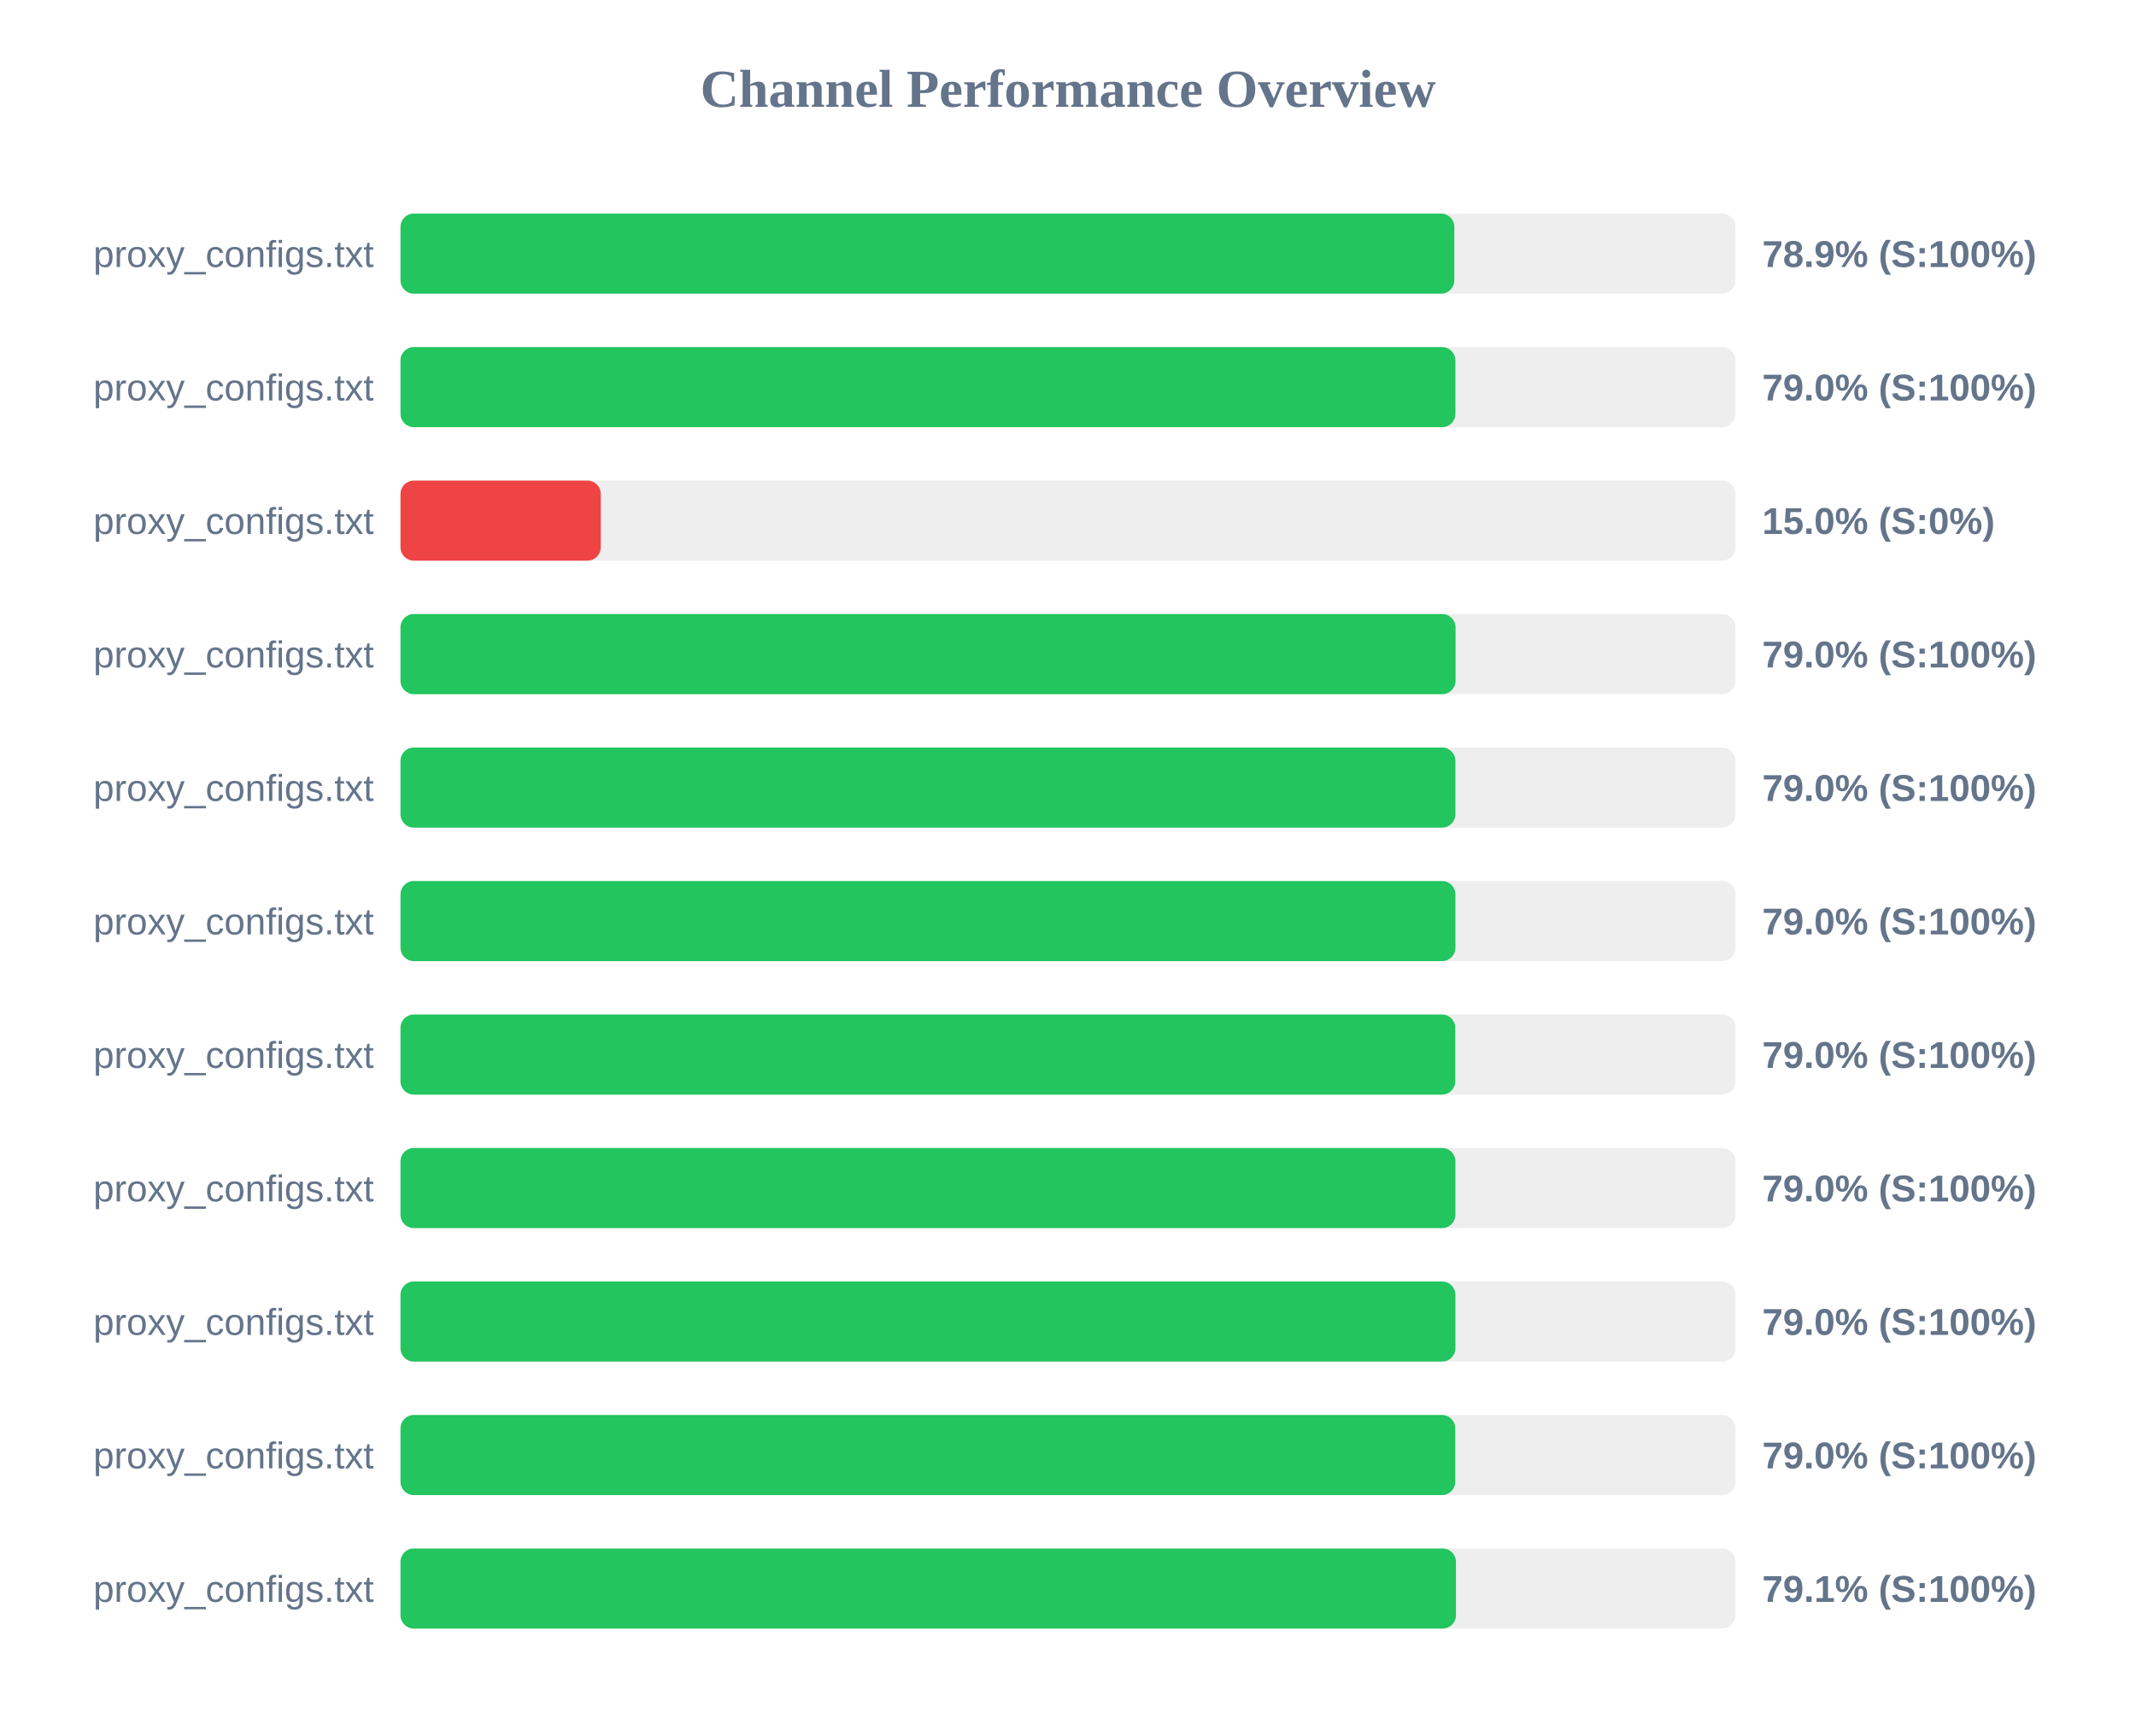
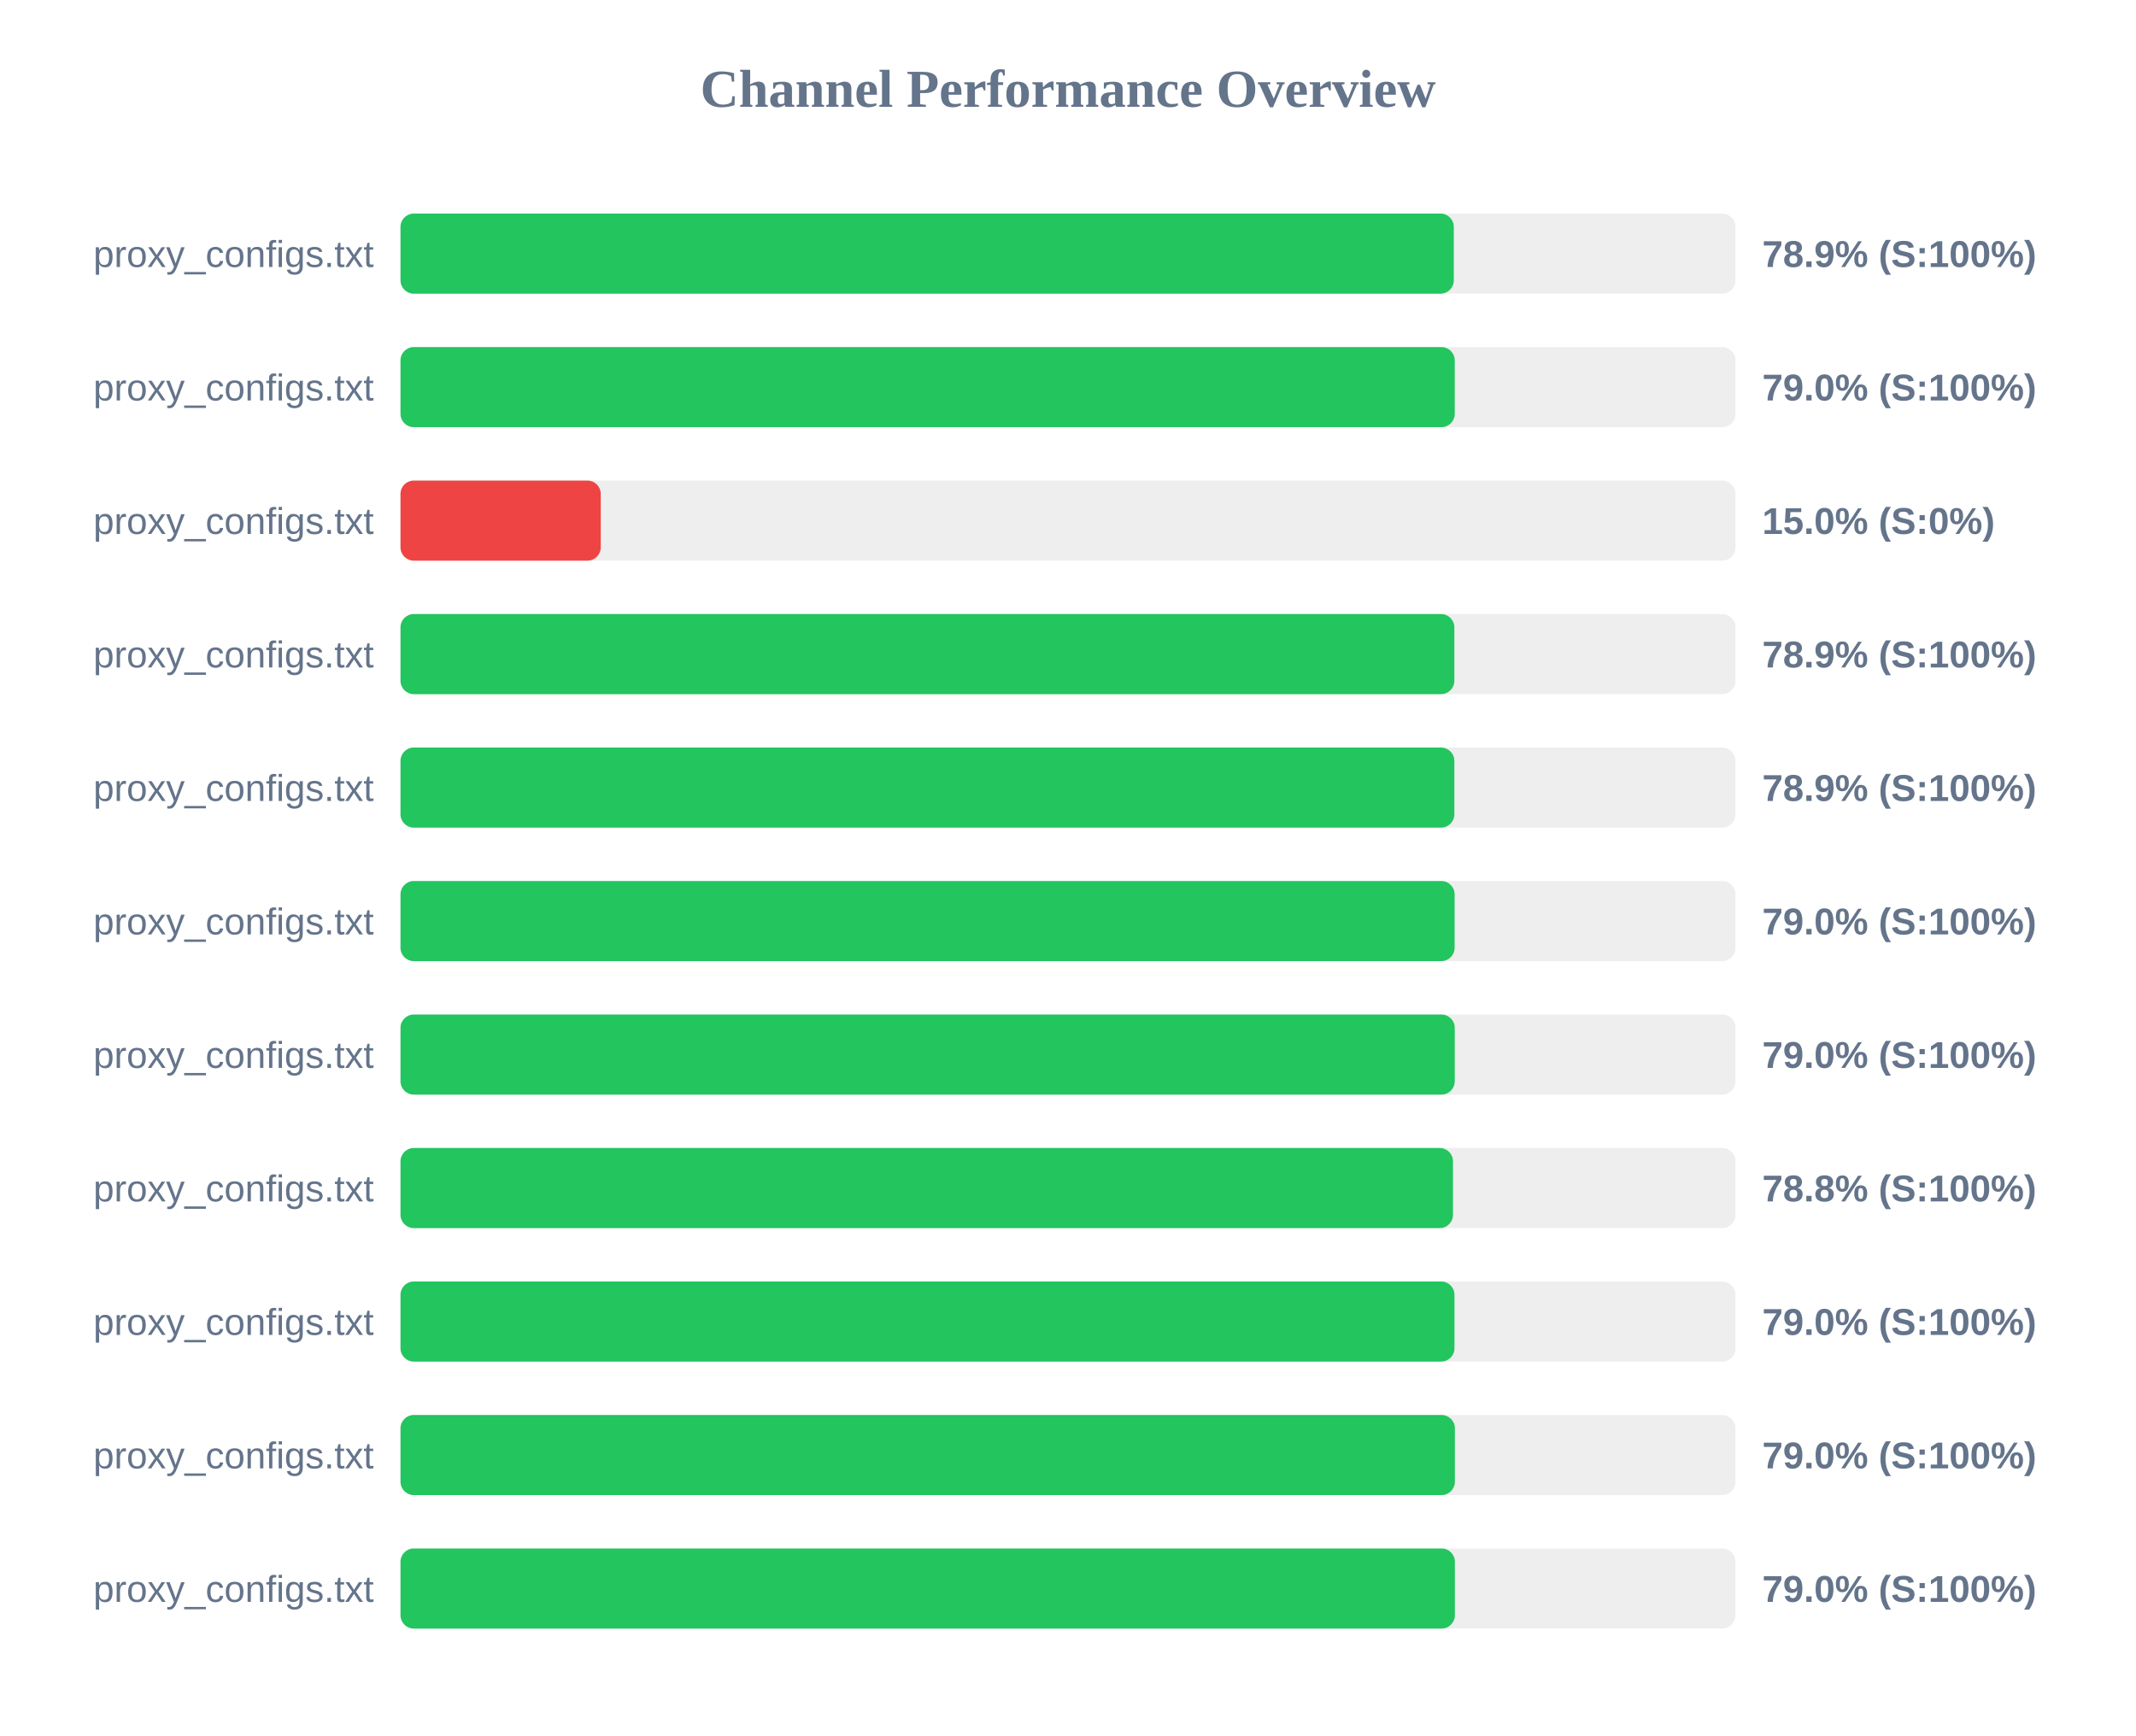
<svg xmlns="http://www.w3.org/2000/svg" width="800" height="650" version="1.1">
  <style>
        .row { font: 14px Arial; fill: #64748b; }
        .score { font: bold 14px Arial; fill: #64748b; }
    </style>
  <text x="400" y="40" text-anchor="middle" font-size="20px" font-weight="bold" fill="#64748b">Channel Performance Overview</text>
  <rect x="150" y="80" width="500" height="30" fill="#eee" rx="5" />
-   <rect x="150" y="80" width="394.7" height="30" fill="#22c55e" rx="5" />
+   <rect x="150" y="80" width="394.5" height="30" fill="#22c55e" rx="5" />
  <text x="140" y="100" text-anchor="end" class="row">proxy_configs.txt</text>
  <text x="660" y="100" text-anchor="start" class="score">78.9% (S:100%)</text>
  <rect x="150" y="130" width="500" height="30" fill="#eee" rx="5" />
-   <rect x="150" y="130" width="395.1" height="30" fill="#22c55e" rx="5" />
+   <rect x="150" y="130" width="394.85" height="30" fill="#22c55e" rx="5" />
  <text x="140" y="150" text-anchor="end" class="row">proxy_configs.txt</text>
  <text x="660" y="150" text-anchor="start" class="score">79.0% (S:100%)</text>
  <rect x="150" y="180" width="500" height="30" fill="#eee" rx="5" />
  <rect x="150" y="180" width="75.0" height="30" fill="#ef4444" rx="5" />
  <text x="140" y="200" text-anchor="end" class="row">proxy_configs.txt</text>
  <text x="660" y="200" text-anchor="start" class="score">15.0% (S:0%)</text>
  <rect x="150" y="230" width="500" height="30" fill="#eee" rx="5" />
-   <rect x="150" y="230" width="395.15" height="30" fill="#22c55e" rx="5" />
+   <rect x="150" y="230" width="394.7" height="30" fill="#22c55e" rx="5" />
  <text x="140" y="250" text-anchor="end" class="row">proxy_configs.txt</text>
-   <text x="660" y="250" text-anchor="start" class="score">79.0% (S:100%)</text>
+   <text x="660" y="250" text-anchor="start" class="score">78.9% (S:100%)</text>
  <rect x="150" y="280" width="500" height="30" fill="#eee" rx="5" />
-   <rect x="150" y="280" width="395.1" height="30" fill="#22c55e" rx="5" />
+   <rect x="150" y="280" width="394.7" height="30" fill="#22c55e" rx="5" />
  <text x="140" y="300" text-anchor="end" class="row">proxy_configs.txt</text>
-   <text x="660" y="300" text-anchor="start" class="score">79.0% (S:100%)</text>
+   <text x="660" y="300" text-anchor="start" class="score">78.9% (S:100%)</text>
  <rect x="150" y="330" width="500" height="30" fill="#eee" rx="5" />
-   <rect x="150" y="330" width="395.1" height="30" fill="#22c55e" rx="5" />
+   <rect x="150" y="330" width="394.8" height="30" fill="#22c55e" rx="5" />
  <text x="140" y="350" text-anchor="end" class="row">proxy_configs.txt</text>
  <text x="660" y="350" text-anchor="start" class="score">79.0% (S:100%)</text>
  <rect x="150" y="380" width="500" height="30" fill="#eee" rx="5" />
-   <rect x="150" y="380" width="395.05" height="30" fill="#22c55e" rx="5" />
+   <rect x="150" y="380" width="394.85" height="30" fill="#22c55e" rx="5" />
  <text x="140" y="400" text-anchor="end" class="row">proxy_configs.txt</text>
  <text x="660" y="400" text-anchor="start" class="score">79.0% (S:100%)</text>
  <rect x="150" y="430" width="500" height="30" fill="#eee" rx="5" />
-   <rect x="150" y="430" width="395.1" height="30" fill="#22c55e" rx="5" />
+   <rect x="150" y="430" width="394.2" height="30" fill="#22c55e" rx="5" />
  <text x="140" y="450" text-anchor="end" class="row">proxy_configs.txt</text>
-   <text x="660" y="450" text-anchor="start" class="score">79.0% (S:100%)</text>
+   <text x="660" y="450" text-anchor="start" class="score">78.8% (S:100%)</text>
  <rect x="150" y="480" width="500" height="30" fill="#eee" rx="5" />
-   <rect x="150" y="480" width="395.1" height="30" fill="#22c55e" rx="5" />
+   <rect x="150" y="480" width="394.75" height="30" fill="#22c55e" rx="5" />
  <text x="140" y="500" text-anchor="end" class="row">proxy_configs.txt</text>
  <text x="660" y="500" text-anchor="start" class="score">79.0% (S:100%)</text>
  <rect x="150" y="530" width="500" height="30" fill="#eee" rx="5" />
-   <rect x="150" y="530" width="395.05" height="30" fill="#22c55e" rx="5" />
+   <rect x="150" y="530" width="394.9" height="30" fill="#22c55e" rx="5" />
  <text x="140" y="550" text-anchor="end" class="row">proxy_configs.txt</text>
  <text x="660" y="550" text-anchor="start" class="score">79.0% (S:100%)</text>
  <rect x="150" y="580" width="500" height="30" fill="#eee" rx="5" />
-   <rect x="150" y="580" width="395.3" height="30" fill="#22c55e" rx="5" />
+   <rect x="150" y="580" width="394.9" height="30" fill="#22c55e" rx="5" />
  <text x="140" y="600" text-anchor="end" class="row">proxy_configs.txt</text>
-   <text x="660" y="600" text-anchor="start" class="score">79.1% (S:100%)</text>
+   <text x="660" y="600" text-anchor="start" class="score">79.0% (S:100%)</text>
</svg>
